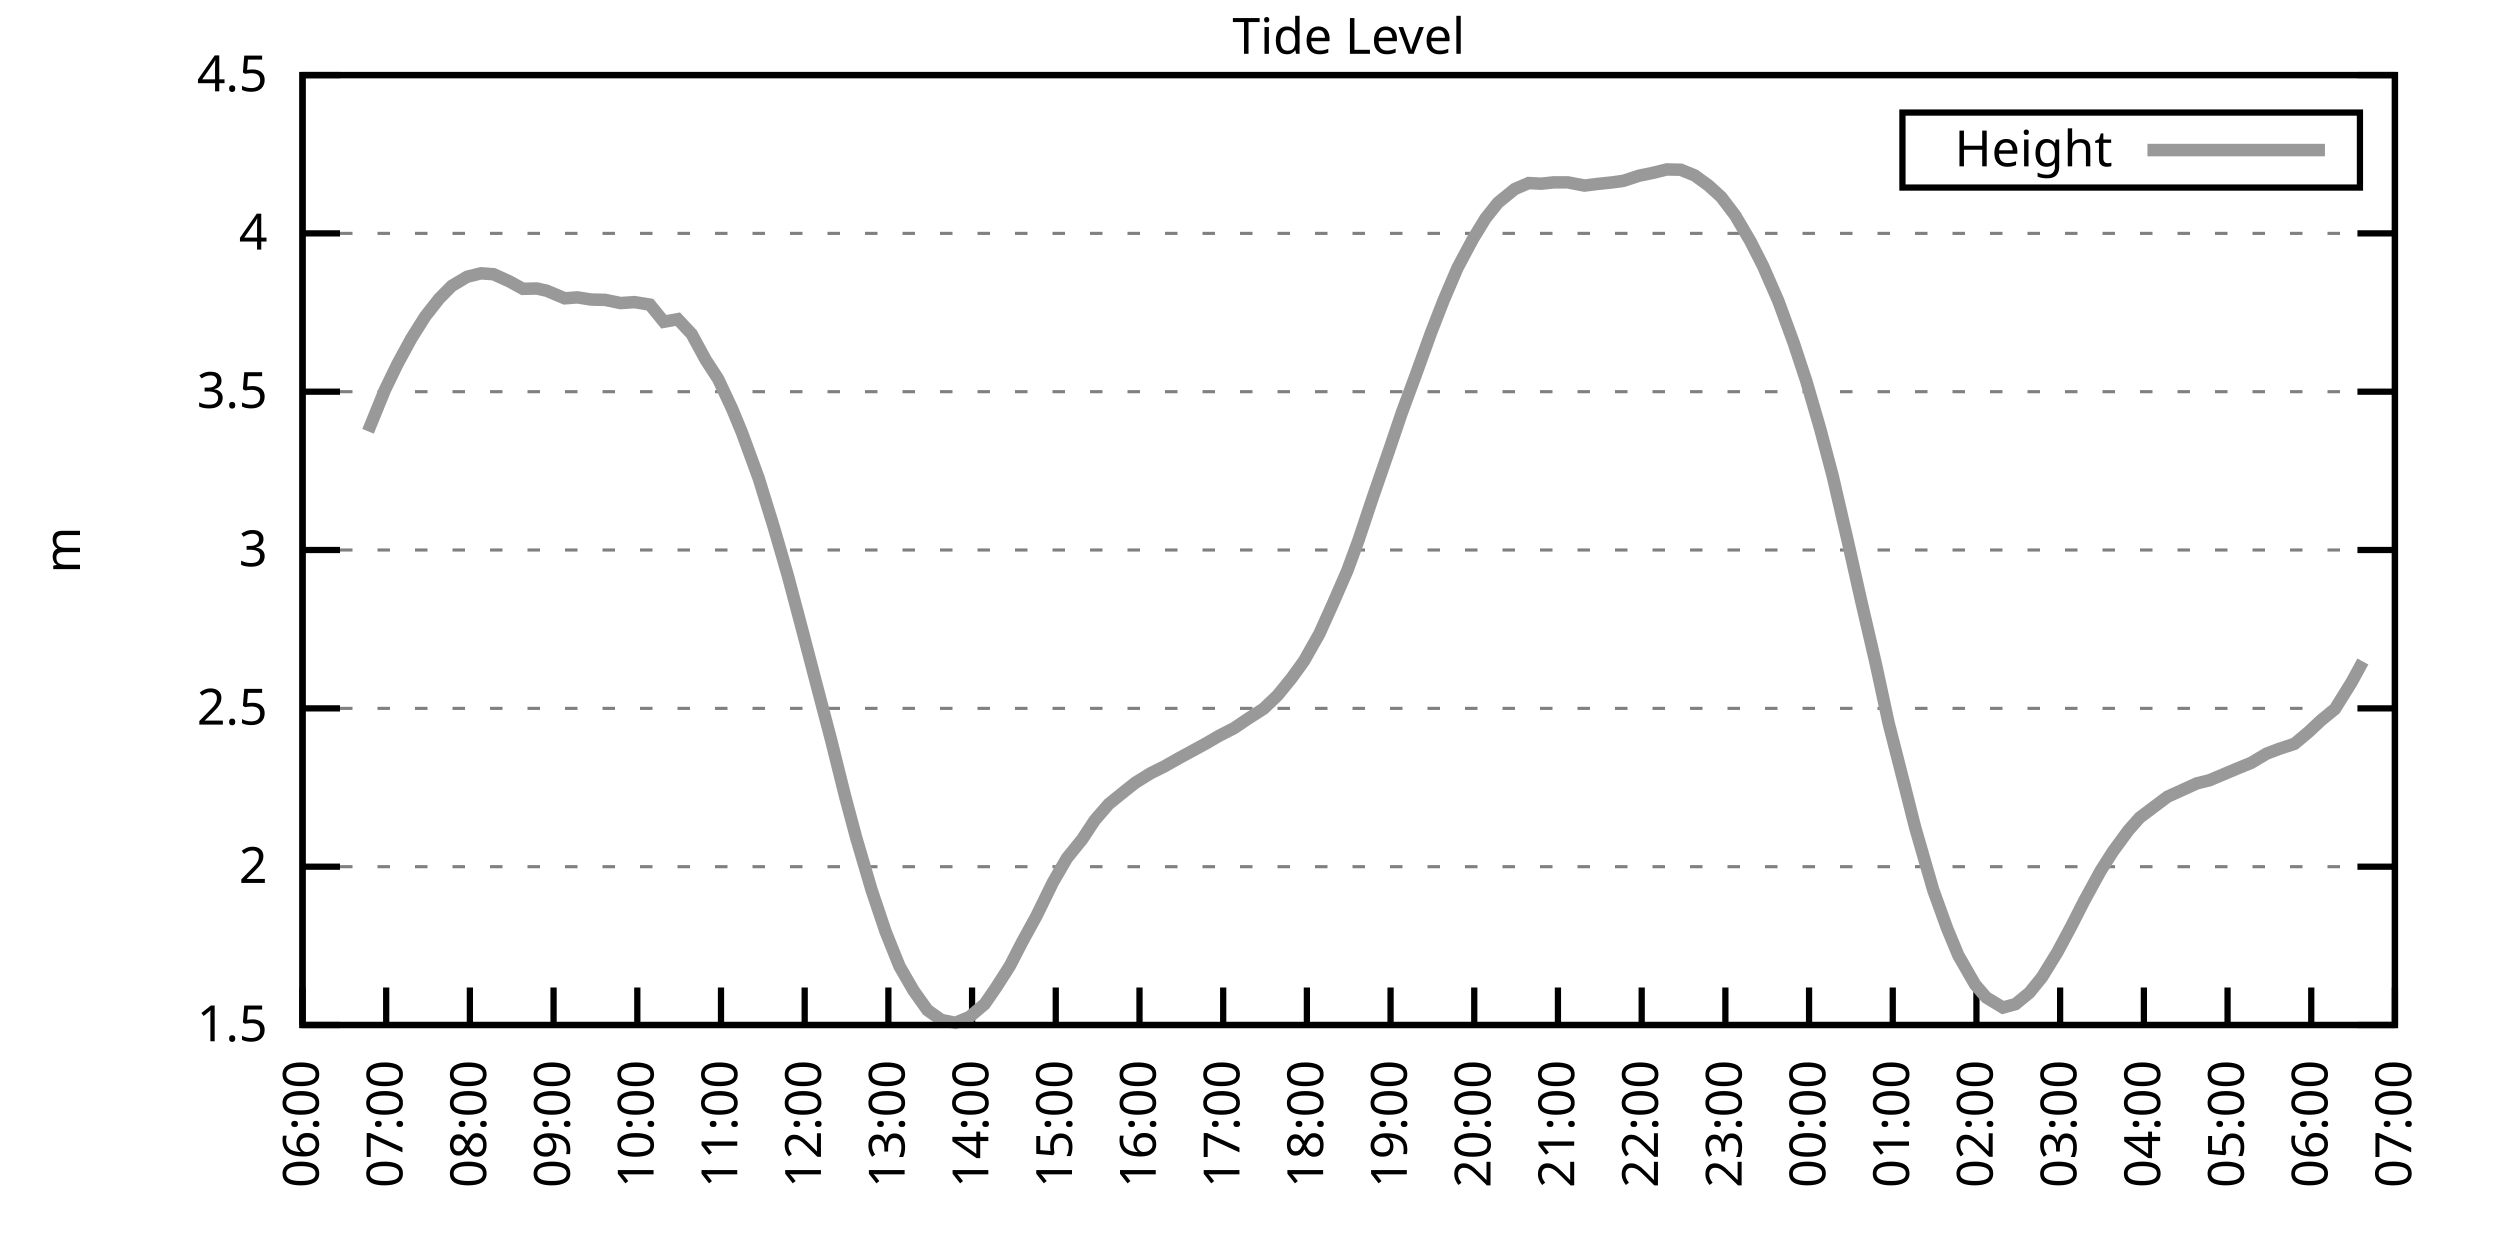
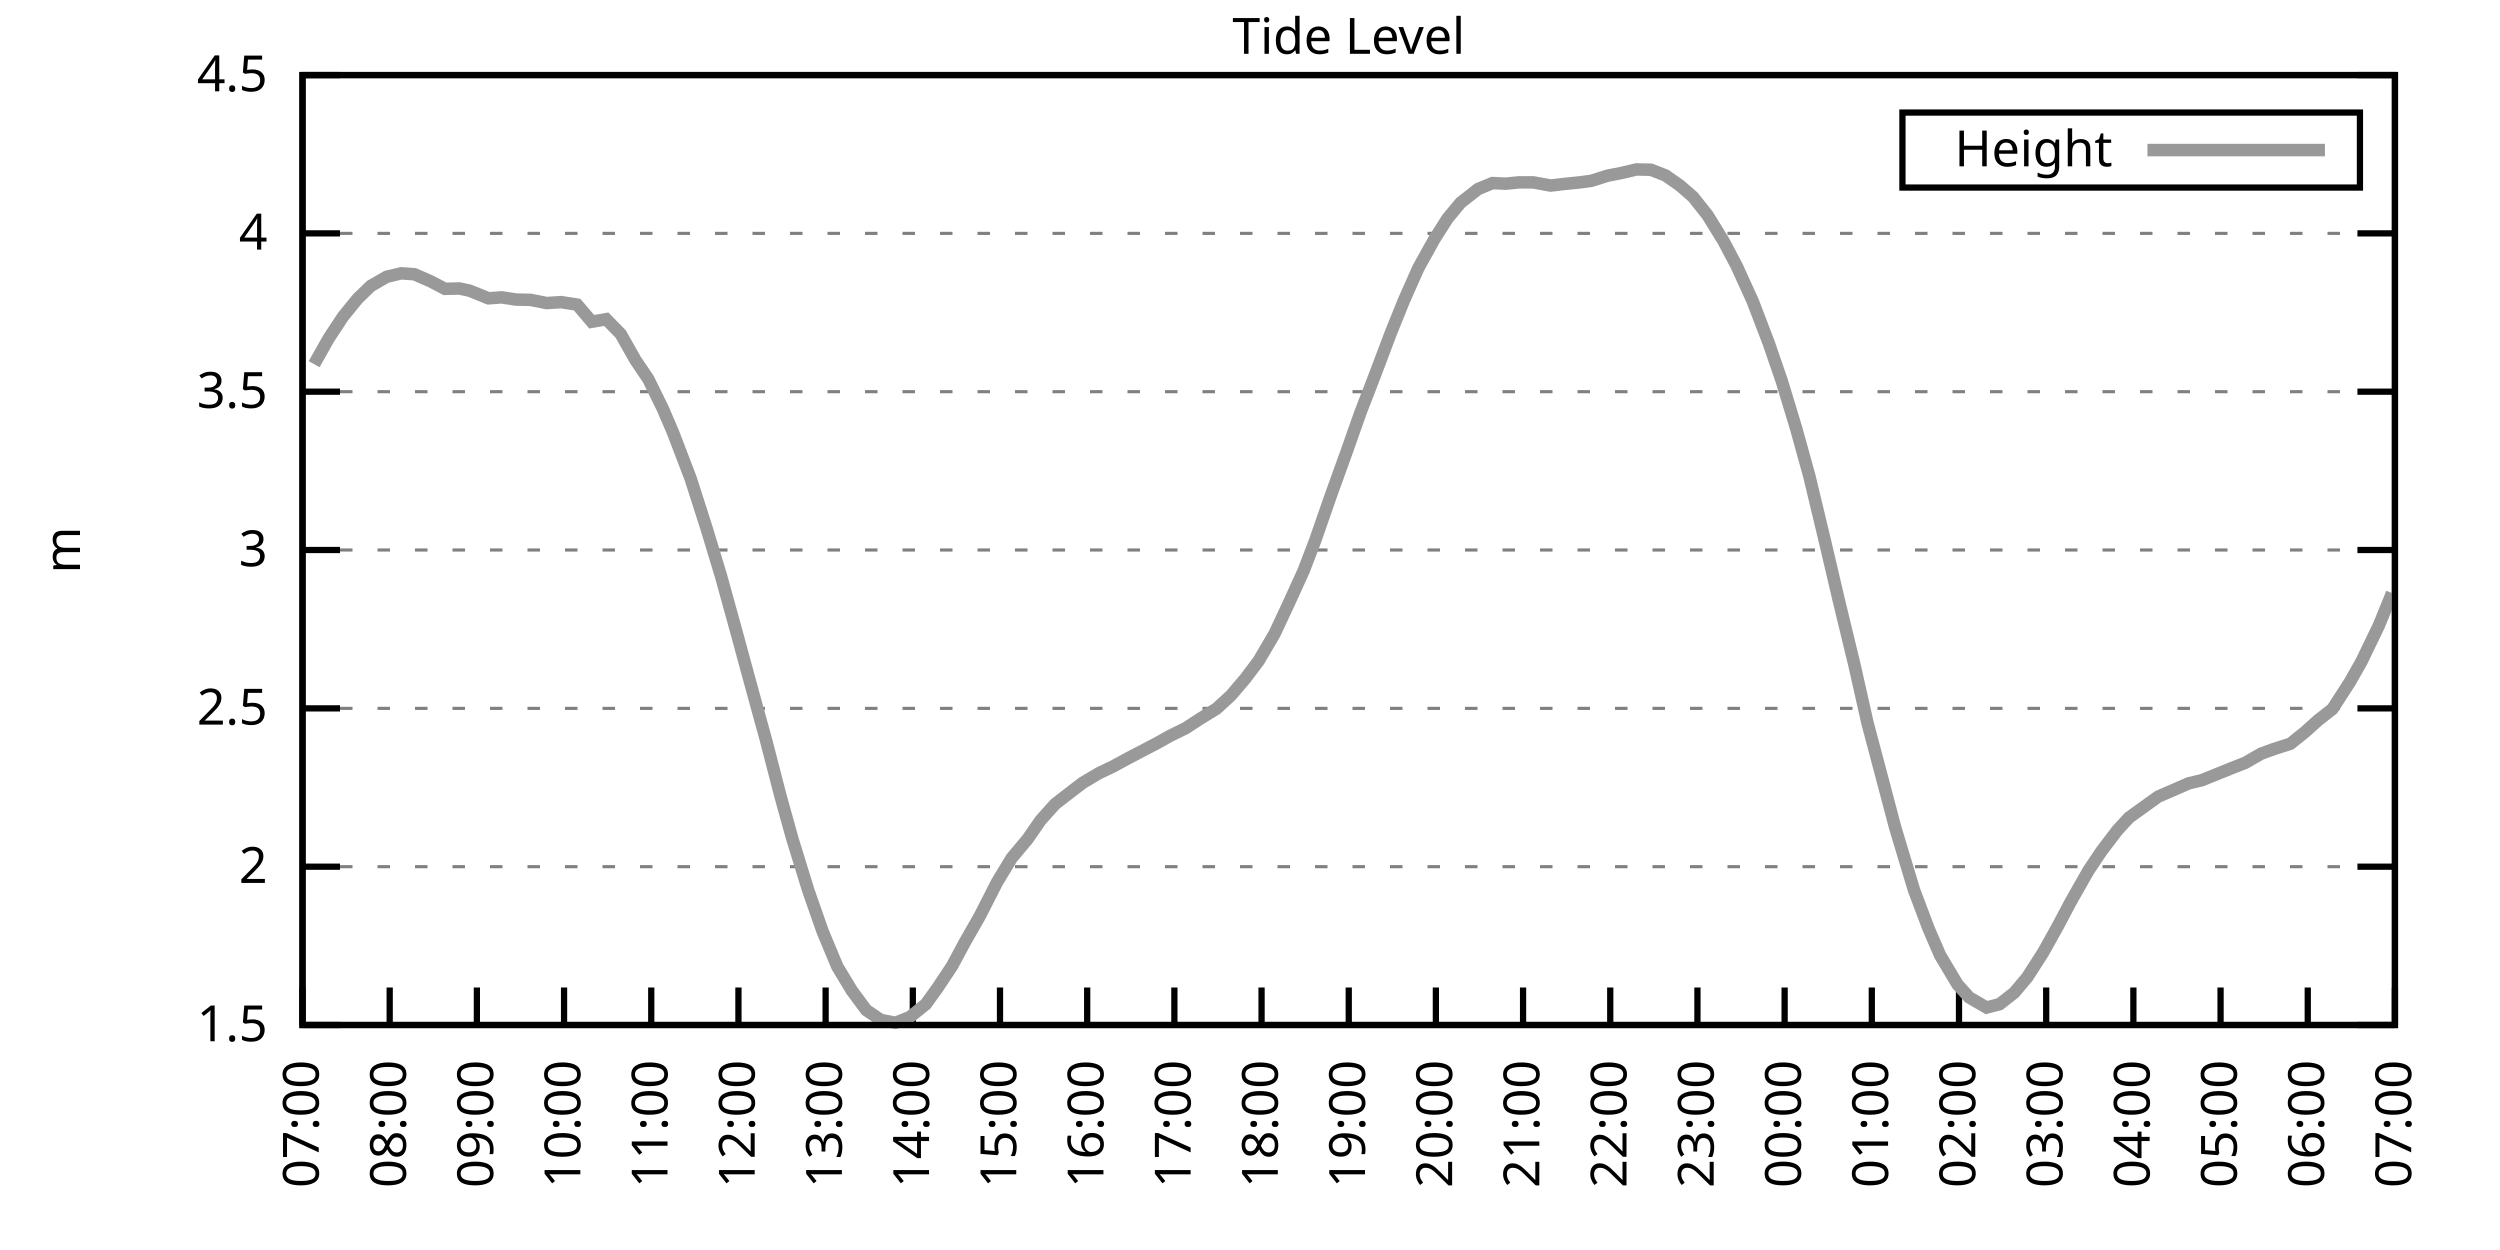
<svg xmlns="http://www.w3.org/2000/svg" xmlns:xlink="http://www.w3.org/1999/xlink" width="400" height="200" viewBox="0 0 400 200">
  <g id="gnuplot_canvas">
    <rect x="0" y="0" width="400" height="200" fill="none" />
    <defs>
      <circle id="gpDot" r="0.5" stroke-width="0.5" stroke="currentColor" />
      <path id="gpPt0" stroke-width="0.333" stroke="currentColor" d="M-1,0 h2 M0,-1 v2" />
      <path id="gpPt1" stroke-width="0.333" stroke="currentColor" d="M-1,-1 L1,1 M1,-1 L-1,1" />
      <path id="gpPt2" stroke-width="0.333" stroke="currentColor" d="M-1,0 L1,0 M0,-1 L0,1 M-1,-1 L1,1 M-1,1 L1,-1" />
      <rect id="gpPt3" stroke-width="0.333" stroke="currentColor" x="-1" y="-1" width="2" height="2" />
      <rect id="gpPt4" stroke-width="0.333" stroke="currentColor" fill="currentColor" x="-1" y="-1" width="2" height="2" />
      <circle id="gpPt5" stroke-width="0.333" stroke="currentColor" cx="0" cy="0" r="1" />
      <use xlink:href="#gpPt5" id="gpPt6" fill="currentColor" stroke="none" />
      <path id="gpPt7" stroke-width="0.333" stroke="currentColor" d="M0,-1.33 L-1.33,0.67 L1.33,0.67 z" />
      <use xlink:href="#gpPt7" id="gpPt8" fill="currentColor" stroke="none" />
      <use xlink:href="#gpPt7" id="gpPt9" stroke="currentColor" transform="rotate(180)" />
      <use xlink:href="#gpPt9" id="gpPt10" fill="currentColor" stroke="none" />
      <use xlink:href="#gpPt3" id="gpPt11" stroke="currentColor" transform="rotate(45)" />
      <use xlink:href="#gpPt11" id="gpPt12" fill="currentColor" stroke="none" />
      <path id="gpPt13" stroke-width="0.333" stroke="currentColor" d="M0,1.330 L1.265,0.411 L0.782,-1.067 L-0.782,-1.076 L-1.265,0.411 z" />
      <use xlink:href="#gpPt13" id="gpPt14" fill="currentColor" stroke="none" />
      <filter id="textbox" filterUnits="objectBoundingBox" x="0" y="0" height="1" width="1">
        <feFlood flood-color="white" flood-opacity="1" result="bgnd" />
        <feComposite in="SourceGraphic" in2="bgnd" operator="atop" />
      </filter>
      <filter id="greybox" filterUnits="objectBoundingBox" x="0" y="0" height="1" width="1">
        <feFlood flood-color="lightgrey" flood-opacity="1" result="grey" />
        <feComposite in="SourceGraphic" in2="grey" operator="atop" />
      </filter>
    </defs>
    <g fill="none" color="white" stroke="currentColor" stroke-width="1.00" stroke-linecap="butt" stroke-linejoin="miter">
</g>
    <g fill="none" color="black" stroke="currentColor" stroke-width="1.00" stroke-linecap="butt" stroke-linejoin="miter">
      <g stroke="none" shape-rendering="crispEdges">
        <polygon fill="rgb(255, 255, 255)" points="48.40,164.00 383.18,164.00 383.18,12.02 48.40,12.02 " />
      </g>
    </g>
    <g fill="none" color="black" stroke="currentColor" stroke-width="1.00" stroke-linecap="butt" stroke-linejoin="miter">
</g>
    <g fill="none" color="black" stroke="black" stroke-width="0.50" stroke-linecap="butt" stroke-linejoin="miter">
</g>
    <g fill="none" color="gray" stroke="currentColor" stroke-width="0.50" stroke-linecap="butt" stroke-linejoin="miter">
      <path stroke="gray" stroke-dasharray="2,4" class="gridline" d="M48.40,164.00 L383.19,164.00  " />
    </g>
    <g fill="none" color="gray" stroke="gray" stroke-width="1.00" stroke-linecap="butt" stroke-linejoin="miter">
</g>
    <g fill="none" color="black" stroke="currentColor" stroke-width="1.00" stroke-linecap="butt" stroke-linejoin="miter">
      <path stroke="black" d="M48.40,164.00 L54.40,164.00 M383.19,164.00 L377.19,164.00  " />
      <g transform="translate(42.80,166.60)" stroke="none" fill="black" font-family="Sans" font-size="8.00" text-anchor="end">
        <text>
          <tspan font-family="Sans"> 1.5</tspan>
        </text>
      </g>
    </g>
    <g fill="none" color="black" stroke="currentColor" stroke-width="1.00" stroke-linecap="butt" stroke-linejoin="miter">
</g>
    <g fill="none" color="black" stroke="black" stroke-width="0.50" stroke-linecap="butt" stroke-linejoin="miter">
</g>
    <g fill="none" color="gray" stroke="currentColor" stroke-width="0.50" stroke-linecap="butt" stroke-linejoin="miter">
      <path stroke="gray" stroke-dasharray="2,4" class="gridline" d="M48.40,138.67 L383.19,138.67  " />
    </g>
    <g fill="none" color="gray" stroke="gray" stroke-width="1.00" stroke-linecap="butt" stroke-linejoin="miter">
</g>
    <g fill="none" color="black" stroke="currentColor" stroke-width="1.00" stroke-linecap="butt" stroke-linejoin="miter">
      <path stroke="black" d="M48.40,138.67 L54.40,138.67 M383.19,138.67 L377.19,138.67  " />
      <g transform="translate(42.80,141.27)" stroke="none" fill="black" font-family="Sans" font-size="8.00" text-anchor="end">
        <text>
          <tspan font-family="Sans"> 2</tspan>
        </text>
      </g>
    </g>
    <g fill="none" color="black" stroke="currentColor" stroke-width="1.00" stroke-linecap="butt" stroke-linejoin="miter">
</g>
    <g fill="none" color="black" stroke="black" stroke-width="0.50" stroke-linecap="butt" stroke-linejoin="miter">
</g>
    <g fill="none" color="gray" stroke="currentColor" stroke-width="0.50" stroke-linecap="butt" stroke-linejoin="miter">
      <path stroke="gray" stroke-dasharray="2,4" class="gridline" d="M48.40,113.34 L383.19,113.34  " />
    </g>
    <g fill="none" color="gray" stroke="gray" stroke-width="1.00" stroke-linecap="butt" stroke-linejoin="miter">
</g>
    <g fill="none" color="black" stroke="currentColor" stroke-width="1.00" stroke-linecap="butt" stroke-linejoin="miter">
      <path stroke="black" d="M48.40,113.34 L54.40,113.34 M383.19,113.34 L377.19,113.34  " />
      <g transform="translate(42.80,115.94)" stroke="none" fill="black" font-family="Sans" font-size="8.00" text-anchor="end">
        <text>
          <tspan font-family="Sans"> 2.5</tspan>
        </text>
      </g>
    </g>
    <g fill="none" color="black" stroke="currentColor" stroke-width="1.00" stroke-linecap="butt" stroke-linejoin="miter">
</g>
    <g fill="none" color="black" stroke="black" stroke-width="0.50" stroke-linecap="butt" stroke-linejoin="miter">
</g>
    <g fill="none" color="gray" stroke="currentColor" stroke-width="0.50" stroke-linecap="butt" stroke-linejoin="miter">
      <path stroke="gray" stroke-dasharray="2,4" class="gridline" d="M48.40,88.00 L383.19,88.00  " />
    </g>
    <g fill="none" color="gray" stroke="gray" stroke-width="1.00" stroke-linecap="butt" stroke-linejoin="miter">
</g>
    <g fill="none" color="black" stroke="currentColor" stroke-width="1.00" stroke-linecap="butt" stroke-linejoin="miter">
      <path stroke="black" d="M48.40,88.00 L54.40,88.00 M383.19,88.00 L377.19,88.00  " />
      <g transform="translate(42.80,90.60)" stroke="none" fill="black" font-family="Sans" font-size="8.00" text-anchor="end">
        <text>
          <tspan font-family="Sans"> 3</tspan>
        </text>
      </g>
    </g>
    <g fill="none" color="black" stroke="currentColor" stroke-width="1.00" stroke-linecap="butt" stroke-linejoin="miter">
</g>
    <g fill="none" color="black" stroke="black" stroke-width="0.50" stroke-linecap="butt" stroke-linejoin="miter">
</g>
    <g fill="none" color="gray" stroke="currentColor" stroke-width="0.50" stroke-linecap="butt" stroke-linejoin="miter">
      <path stroke="gray" stroke-dasharray="2,4" class="gridline" d="M48.40,62.67 L383.19,62.67  " />
    </g>
    <g fill="none" color="gray" stroke="gray" stroke-width="1.00" stroke-linecap="butt" stroke-linejoin="miter">
</g>
    <g fill="none" color="black" stroke="currentColor" stroke-width="1.00" stroke-linecap="butt" stroke-linejoin="miter">
      <path stroke="black" d="M48.40,62.67 L54.40,62.67 M383.19,62.67 L377.19,62.67  " />
      <g transform="translate(42.80,65.27)" stroke="none" fill="black" font-family="Sans" font-size="8.00" text-anchor="end">
        <text>
          <tspan font-family="Sans"> 3.5</tspan>
        </text>
      </g>
    </g>
    <g fill="none" color="black" stroke="currentColor" stroke-width="1.00" stroke-linecap="butt" stroke-linejoin="miter">
</g>
    <g fill="none" color="black" stroke="black" stroke-width="0.50" stroke-linecap="butt" stroke-linejoin="miter">
</g>
    <g fill="none" color="gray" stroke="currentColor" stroke-width="0.50" stroke-linecap="butt" stroke-linejoin="miter">
      <path stroke="gray" stroke-dasharray="2,4" class="gridline" d="M48.40,37.34 L383.19,37.34  " />
    </g>
    <g fill="none" color="gray" stroke="gray" stroke-width="1.00" stroke-linecap="butt" stroke-linejoin="miter">
</g>
    <g fill="none" color="black" stroke="currentColor" stroke-width="1.00" stroke-linecap="butt" stroke-linejoin="miter">
      <path stroke="black" d="M48.40,37.34 L54.40,37.34 M383.19,37.34 L377.19,37.34  " />
      <g transform="translate(42.80,39.94)" stroke="none" fill="black" font-family="Sans" font-size="8.00" text-anchor="end">
        <text>
          <tspan font-family="Sans"> 4</tspan>
        </text>
      </g>
    </g>
    <g fill="none" color="black" stroke="currentColor" stroke-width="1.00" stroke-linecap="butt" stroke-linejoin="miter">
</g>
    <g fill="none" color="black" stroke="black" stroke-width="0.50" stroke-linecap="butt" stroke-linejoin="miter">
</g>
    <g fill="none" color="gray" stroke="currentColor" stroke-width="0.50" stroke-linecap="butt" stroke-linejoin="miter">
      <path stroke="gray" stroke-dasharray="2,4" class="gridline" d="M48.40,12.01 L383.19,12.01  " />
    </g>
    <g fill="none" color="gray" stroke="gray" stroke-width="1.00" stroke-linecap="butt" stroke-linejoin="miter">
</g>
    <g fill="none" color="black" stroke="currentColor" stroke-width="1.00" stroke-linecap="butt" stroke-linejoin="miter">
      <path stroke="black" d="M48.40,12.01 L54.40,12.01 M383.19,12.01 L377.19,12.01  " />
      <g transform="translate(42.80,14.61)" stroke="none" fill="black" font-family="Sans" font-size="8.00" text-anchor="end">
        <text>
          <tspan font-family="Sans"> 4.5</tspan>
        </text>
      </g>
    </g>
    <g fill="none" color="black" stroke="currentColor" stroke-width="1.00" stroke-linecap="butt" stroke-linejoin="miter">
      <path stroke="black" d="M48.40,164.00 L48.40,158.00  " />
      <g transform="translate(51.00,169.60) rotate(270.00)" stroke="none" fill="black" font-family="Sans" font-size="8.00" text-anchor="end">
        <text>
-           <tspan font-family="Sans">06:00</tspan>
-         </text>
-       </g>
-     </g>
-     <g fill="none" color="black" stroke="currentColor" stroke-width="1.00" stroke-linecap="butt" stroke-linejoin="miter">
-       <path stroke="black" d="M61.79,164.00 L61.79,158.00  " />
-       <g transform="translate(64.39,169.60) rotate(270.00)" stroke="none" fill="black" font-family="Sans" font-size="8.00" text-anchor="end">
-         <text>
          <tspan font-family="Sans">07:00</tspan>
        </text>
      </g>
    </g>
    <g fill="none" color="black" stroke="currentColor" stroke-width="1.00" stroke-linecap="butt" stroke-linejoin="miter">
-       <path stroke="black" d="M75.18,164.00 L75.18,158.00  " />
-       <g transform="translate(77.78,169.60) rotate(270.00)" stroke="none" fill="black" font-family="Sans" font-size="8.00" text-anchor="end">
+       <path stroke="black" d="M62.35,164.00 L62.35,158.00  " />
+       <g transform="translate(64.95,169.60) rotate(270.00)" stroke="none" fill="black" font-family="Sans" font-size="8.00" text-anchor="end">
        <text>
          <tspan font-family="Sans">08:00</tspan>
        </text>
      </g>
    </g>
    <g fill="none" color="black" stroke="currentColor" stroke-width="1.00" stroke-linecap="butt" stroke-linejoin="miter">
-       <path stroke="black" d="M88.57,164.00 L88.57,158.00  " />
-       <g transform="translate(91.17,169.60) rotate(270.00)" stroke="none" fill="black" font-family="Sans" font-size="8.00" text-anchor="end">
+       <path stroke="black" d="M76.30,164.00 L76.30,158.00  " />
+       <g transform="translate(78.90,169.60) rotate(270.00)" stroke="none" fill="black" font-family="Sans" font-size="8.00" text-anchor="end">
        <text>
          <tspan font-family="Sans">09:00</tspan>
        </text>
      </g>
    </g>
    <g fill="none" color="black" stroke="currentColor" stroke-width="1.00" stroke-linecap="butt" stroke-linejoin="miter">
-       <path stroke="black" d="M101.97,164.00 L101.97,158.00  " />
-       <g transform="translate(104.57,169.60) rotate(270.00)" stroke="none" fill="black" font-family="Sans" font-size="8.00" text-anchor="end">
+       <path stroke="black" d="M90.25,164.00 L90.25,158.00  " />
+       <g transform="translate(92.85,169.60) rotate(270.00)" stroke="none" fill="black" font-family="Sans" font-size="8.00" text-anchor="end">
        <text>
          <tspan font-family="Sans">10:00</tspan>
        </text>
      </g>
    </g>
    <g fill="none" color="black" stroke="currentColor" stroke-width="1.00" stroke-linecap="butt" stroke-linejoin="miter">
-       <path stroke="black" d="M115.36,164.00 L115.36,158.00  " />
-       <g transform="translate(117.96,169.60) rotate(270.00)" stroke="none" fill="black" font-family="Sans" font-size="8.00" text-anchor="end">
+       <path stroke="black" d="M104.20,164.00 L104.20,158.00  " />
+       <g transform="translate(106.80,169.60) rotate(270.00)" stroke="none" fill="black" font-family="Sans" font-size="8.00" text-anchor="end">
        <text>
          <tspan font-family="Sans">11:00</tspan>
        </text>
      </g>
    </g>
    <g fill="none" color="black" stroke="currentColor" stroke-width="1.00" stroke-linecap="butt" stroke-linejoin="miter">
-       <path stroke="black" d="M128.75,164.00 L128.75,158.00  " />
-       <g transform="translate(131.35,169.60) rotate(270.00)" stroke="none" fill="black" font-family="Sans" font-size="8.00" text-anchor="end">
+       <path stroke="black" d="M118.15,164.00 L118.15,158.00  " />
+       <g transform="translate(120.75,169.60) rotate(270.00)" stroke="none" fill="black" font-family="Sans" font-size="8.00" text-anchor="end">
        <text>
          <tspan font-family="Sans">12:00</tspan>
        </text>
      </g>
    </g>
    <g fill="none" color="black" stroke="currentColor" stroke-width="1.00" stroke-linecap="butt" stroke-linejoin="miter">
-       <path stroke="black" d="M142.14,164.00 L142.14,158.00  " />
-       <g transform="translate(144.74,169.60) rotate(270.00)" stroke="none" fill="black" font-family="Sans" font-size="8.00" text-anchor="end">
+       <path stroke="black" d="M132.10,164.00 L132.10,158.00  " />
+       <g transform="translate(134.70,169.60) rotate(270.00)" stroke="none" fill="black" font-family="Sans" font-size="8.00" text-anchor="end">
        <text>
          <tspan font-family="Sans">13:00</tspan>
        </text>
      </g>
    </g>
    <g fill="none" color="black" stroke="currentColor" stroke-width="1.00" stroke-linecap="butt" stroke-linejoin="miter">
-       <path stroke="black" d="M155.53,164.00 L155.53,158.00  " />
-       <g transform="translate(158.13,169.60) rotate(270.00)" stroke="none" fill="black" font-family="Sans" font-size="8.00" text-anchor="end">
+       <path stroke="black" d="M146.05,164.00 L146.05,158.00  " />
+       <g transform="translate(148.65,169.60) rotate(270.00)" stroke="none" fill="black" font-family="Sans" font-size="8.00" text-anchor="end">
        <text>
          <tspan font-family="Sans">14:00</tspan>
        </text>
      </g>
    </g>
    <g fill="none" color="black" stroke="currentColor" stroke-width="1.00" stroke-linecap="butt" stroke-linejoin="miter">
-       <path stroke="black" d="M168.92,164.00 L168.92,158.00  " />
-       <g transform="translate(171.52,169.60) rotate(270.00)" stroke="none" fill="black" font-family="Sans" font-size="8.00" text-anchor="end">
+       <path stroke="black" d="M160.00,164.00 L160.00,158.00  " />
+       <g transform="translate(162.60,169.60) rotate(270.00)" stroke="none" fill="black" font-family="Sans" font-size="8.00" text-anchor="end">
        <text>
          <tspan font-family="Sans">15:00</tspan>
        </text>
      </g>
    </g>
    <g fill="none" color="black" stroke="currentColor" stroke-width="1.00" stroke-linecap="butt" stroke-linejoin="miter">
-       <path stroke="black" d="M182.32,164.00 L182.32,158.00  " />
-       <g transform="translate(184.92,169.60) rotate(270.00)" stroke="none" fill="black" font-family="Sans" font-size="8.00" text-anchor="end">
+       <path stroke="black" d="M173.95,164.00 L173.95,158.00  " />
+       <g transform="translate(176.55,169.60) rotate(270.00)" stroke="none" fill="black" font-family="Sans" font-size="8.00" text-anchor="end">
        <text>
          <tspan font-family="Sans">16:00</tspan>
        </text>
      </g>
    </g>
    <g fill="none" color="black" stroke="currentColor" stroke-width="1.00" stroke-linecap="butt" stroke-linejoin="miter">
-       <path stroke="black" d="M195.71,164.00 L195.71,158.00  " />
-       <g transform="translate(198.31,169.60) rotate(270.00)" stroke="none" fill="black" font-family="Sans" font-size="8.00" text-anchor="end">
+       <path stroke="black" d="M187.90,164.00 L187.90,158.00  " />
+       <g transform="translate(190.50,169.60) rotate(270.00)" stroke="none" fill="black" font-family="Sans" font-size="8.00" text-anchor="end">
        <text>
          <tspan font-family="Sans">17:00</tspan>
        </text>
      </g>
    </g>
    <g fill="none" color="black" stroke="currentColor" stroke-width="1.00" stroke-linecap="butt" stroke-linejoin="miter">
-       <path stroke="black" d="M209.10,164.00 L209.10,158.00  " />
-       <g transform="translate(211.70,169.60) rotate(270.00)" stroke="none" fill="black" font-family="Sans" font-size="8.00" text-anchor="end">
+       <path stroke="black" d="M201.85,164.00 L201.85,158.00  " />
+       <g transform="translate(204.45,169.60) rotate(270.00)" stroke="none" fill="black" font-family="Sans" font-size="8.00" text-anchor="end">
        <text>
          <tspan font-family="Sans">18:00</tspan>
        </text>
      </g>
    </g>
    <g fill="none" color="black" stroke="currentColor" stroke-width="1.00" stroke-linecap="butt" stroke-linejoin="miter">
-       <path stroke="black" d="M222.49,164.00 L222.49,158.00  " />
-       <g transform="translate(225.09,169.60) rotate(270.00)" stroke="none" fill="black" font-family="Sans" font-size="8.00" text-anchor="end">
+       <path stroke="black" d="M215.80,164.00 L215.80,158.00  " />
+       <g transform="translate(218.40,169.60) rotate(270.00)" stroke="none" fill="black" font-family="Sans" font-size="8.00" text-anchor="end">
        <text>
          <tspan font-family="Sans">19:00</tspan>
        </text>
      </g>
    </g>
    <g fill="none" color="black" stroke="currentColor" stroke-width="1.00" stroke-linecap="butt" stroke-linejoin="miter">
-       <path stroke="black" d="M235.88,164.00 L235.88,158.00  " />
-       <g transform="translate(238.48,169.60) rotate(270.00)" stroke="none" fill="black" font-family="Sans" font-size="8.00" text-anchor="end">
+       <path stroke="black" d="M229.74,164.00 L229.74,158.00  " />
+       <g transform="translate(232.34,169.60) rotate(270.00)" stroke="none" fill="black" font-family="Sans" font-size="8.00" text-anchor="end">
        <text>
          <tspan font-family="Sans">20:00</tspan>
        </text>
      </g>
    </g>
    <g fill="none" color="black" stroke="currentColor" stroke-width="1.00" stroke-linecap="butt" stroke-linejoin="miter">
-       <path stroke="black" d="M249.27,164.00 L249.27,158.00  " />
-       <g transform="translate(251.87,169.60) rotate(270.00)" stroke="none" fill="black" font-family="Sans" font-size="8.00" text-anchor="end">
+       <path stroke="black" d="M243.69,164.00 L243.69,158.00  " />
+       <g transform="translate(246.29,169.60) rotate(270.00)" stroke="none" fill="black" font-family="Sans" font-size="8.00" text-anchor="end">
        <text>
          <tspan font-family="Sans">21:00</tspan>
        </text>
      </g>
    </g>
    <g fill="none" color="black" stroke="currentColor" stroke-width="1.00" stroke-linecap="butt" stroke-linejoin="miter">
-       <path stroke="black" d="M262.67,164.00 L262.67,158.00  " />
-       <g transform="translate(265.27,169.60) rotate(270.00)" stroke="none" fill="black" font-family="Sans" font-size="8.00" text-anchor="end">
+       <path stroke="black" d="M257.64,164.00 L257.64,158.00  " />
+       <g transform="translate(260.24,169.60) rotate(270.00)" stroke="none" fill="black" font-family="Sans" font-size="8.00" text-anchor="end">
        <text>
          <tspan font-family="Sans">22:00</tspan>
        </text>
      </g>
    </g>
    <g fill="none" color="black" stroke="currentColor" stroke-width="1.00" stroke-linecap="butt" stroke-linejoin="miter">
-       <path stroke="black" d="M276.06,164.00 L276.06,158.00  " />
-       <g transform="translate(278.66,169.60) rotate(270.00)" stroke="none" fill="black" font-family="Sans" font-size="8.00" text-anchor="end">
+       <path stroke="black" d="M271.59,164.00 L271.59,158.00  " />
+       <g transform="translate(274.19,169.60) rotate(270.00)" stroke="none" fill="black" font-family="Sans" font-size="8.00" text-anchor="end">
        <text>
          <tspan font-family="Sans">23:00</tspan>
        </text>
      </g>
    </g>
    <g fill="none" color="black" stroke="currentColor" stroke-width="1.00" stroke-linecap="butt" stroke-linejoin="miter">
-       <path stroke="black" d="M289.45,164.00 L289.45,158.00  " />
-       <g transform="translate(292.05,169.60) rotate(270.00)" stroke="none" fill="black" font-family="Sans" font-size="8.00" text-anchor="end">
+       <path stroke="black" d="M285.54,164.00 L285.54,158.00  " />
+       <g transform="translate(288.14,169.60) rotate(270.00)" stroke="none" fill="black" font-family="Sans" font-size="8.00" text-anchor="end">
        <text>
          <tspan font-family="Sans">00:00</tspan>
        </text>
      </g>
    </g>
    <g fill="none" color="black" stroke="currentColor" stroke-width="1.00" stroke-linecap="butt" stroke-linejoin="miter">
-       <path stroke="black" d="M302.84,164.00 L302.84,158.00  " />
-       <g transform="translate(305.44,169.60) rotate(270.00)" stroke="none" fill="black" font-family="Sans" font-size="8.00" text-anchor="end">
+       <path stroke="black" d="M299.49,164.00 L299.49,158.00  " />
+       <g transform="translate(302.09,169.60) rotate(270.00)" stroke="none" fill="black" font-family="Sans" font-size="8.00" text-anchor="end">
        <text>
          <tspan font-family="Sans">01:00</tspan>
        </text>
      </g>
    </g>
    <g fill="none" color="black" stroke="currentColor" stroke-width="1.00" stroke-linecap="butt" stroke-linejoin="miter">
-       <path stroke="black" d="M316.23,164.00 L316.23,158.00  " />
-       <g transform="translate(318.83,169.60) rotate(270.00)" stroke="none" fill="black" font-family="Sans" font-size="8.00" text-anchor="end">
+       <path stroke="black" d="M313.44,164.00 L313.44,158.00  " />
+       <g transform="translate(316.04,169.60) rotate(270.00)" stroke="none" fill="black" font-family="Sans" font-size="8.00" text-anchor="end">
        <text>
          <tspan font-family="Sans">02:00</tspan>
        </text>
      </g>
    </g>
    <g fill="none" color="black" stroke="currentColor" stroke-width="1.00" stroke-linecap="butt" stroke-linejoin="miter">
-       <path stroke="black" d="M329.62,164.00 L329.62,158.00  " />
-       <g transform="translate(332.22,169.60) rotate(270.00)" stroke="none" fill="black" font-family="Sans" font-size="8.00" text-anchor="end">
+       <path stroke="black" d="M327.39,164.00 L327.39,158.00  " />
+       <g transform="translate(329.99,169.60) rotate(270.00)" stroke="none" fill="black" font-family="Sans" font-size="8.00" text-anchor="end">
        <text>
          <tspan font-family="Sans">03:00</tspan>
        </text>
      </g>
    </g>
    <g fill="none" color="black" stroke="currentColor" stroke-width="1.00" stroke-linecap="butt" stroke-linejoin="miter">
-       <path stroke="black" d="M343.02,164.00 L343.02,158.00  " />
-       <g transform="translate(345.62,169.60) rotate(270.00)" stroke="none" fill="black" font-family="Sans" font-size="8.00" text-anchor="end">
+       <path stroke="black" d="M341.34,164.00 L341.34,158.00  " />
+       <g transform="translate(343.94,169.60) rotate(270.00)" stroke="none" fill="black" font-family="Sans" font-size="8.00" text-anchor="end">
        <text>
          <tspan font-family="Sans">04:00</tspan>
        </text>
      </g>
    </g>
    <g fill="none" color="black" stroke="currentColor" stroke-width="1.00" stroke-linecap="butt" stroke-linejoin="miter">
-       <path stroke="black" d="M356.41,164.00 L356.41,158.00  " />
-       <g transform="translate(359.01,169.60) rotate(270.00)" stroke="none" fill="black" font-family="Sans" font-size="8.00" text-anchor="end">
+       <path stroke="black" d="M355.29,164.00 L355.29,158.00  " />
+       <g transform="translate(357.89,169.60) rotate(270.00)" stroke="none" fill="black" font-family="Sans" font-size="8.00" text-anchor="end">
        <text>
          <tspan font-family="Sans">05:00</tspan>
        </text>
      </g>
    </g>
    <g fill="none" color="black" stroke="currentColor" stroke-width="1.00" stroke-linecap="butt" stroke-linejoin="miter">
-       <path stroke="black" d="M369.80,164.00 L369.80,158.00  " />
-       <g transform="translate(372.40,169.60) rotate(270.00)" stroke="none" fill="black" font-family="Sans" font-size="8.00" text-anchor="end">
+       <path stroke="black" d="M369.24,164.00 L369.24,158.00  " />
+       <g transform="translate(371.84,169.60) rotate(270.00)" stroke="none" fill="black" font-family="Sans" font-size="8.00" text-anchor="end">
        <text>
          <tspan font-family="Sans">06:00</tspan>
        </text>
      </g>
    </g>
    <g fill="none" color="black" stroke="currentColor" stroke-width="1.00" stroke-linecap="butt" stroke-linejoin="miter">
      <path stroke="black" d="M383.19,164.00 L383.19,158.00  " />
      <g transform="translate(385.79,169.60) rotate(270.00)" stroke="none" fill="black" font-family="Sans" font-size="8.00" text-anchor="end">
        <text>
          <tspan font-family="Sans">07:00</tspan>
        </text>
      </g>
    </g>
    <g fill="none" color="black" stroke="currentColor" stroke-width="1.00" stroke-linecap="butt" stroke-linejoin="miter">
</g>
    <g fill="none" color="black" stroke="currentColor" stroke-width="1.00" stroke-linecap="butt" stroke-linejoin="miter">
      <path stroke="black" d="M48.40,12.01 L48.40,164.00 L383.19,164.00 L383.19,12.01 L48.40,12.01 Z  " />
    </g>
    <g fill="none" color="black" stroke="currentColor" stroke-width="1.00" stroke-linecap="butt" stroke-linejoin="miter">
</g>
    <g fill="none" color="black" stroke="currentColor" stroke-width="1.00" stroke-linecap="butt" stroke-linejoin="miter">
      <path stroke="black" d="M304.39,30.01 L304.39,18.01 L377.59,18.01 L377.59,30.01 L304.39,30.01 Z  " />
    </g>
    <g id="Tide_level_plot_1">
      <g fill="none" color="white" stroke="black" stroke-width="2.00" stroke-linecap="butt" stroke-linejoin="miter">
</g>
      <g fill="none" color="black" stroke="currentColor" stroke-width="2.00" stroke-linecap="butt" stroke-linejoin="miter">
        <g transform="translate(337.99,26.61)" stroke="none" fill="black" font-family="Sans" font-size="8.00" text-anchor="end">
          <text>
            <tspan font-family="Sans">Height</tspan>
          </text>
        </g>
      </g>
      <g fill="none" color="black" stroke="currentColor" stroke-width="2.00" stroke-linecap="butt" stroke-linejoin="miter">
-         <path stroke="rgb(153, 153, 153)" d="M343.59,24.01 L371.99,24.01 M58.89,69.01 L61.57,62.42 L63.58,58.27 L65.81,54.16 L68.04,50.62 L70.27,47.78   L72.28,45.75 L74.74,44.28 L76.97,43.73 L78.98,43.88 L81.43,44.99 L83.66,46.21 L85.90,46.16 L87.46,46.51   L90.36,47.73 L92.37,47.58 L94.60,47.93 L96.83,47.98 L99.29,48.49 L101.52,48.34 L103.98,48.74 L106.21,51.48   L108.44,51.07 L110.67,53.45 L112.90,57.56 L114.91,60.65 L117.14,65.41 L118.71,69.21 L121.38,76.50 L123.84,84.46   L126.07,92.16 L128.53,101.43 L130.54,109.13 L132.99,118.45 L135.22,127.42 L137.01,134.11 L139.46,142.42 L141.69,149.05   L143.93,154.63 L146.16,158.48 L148.39,161.62 L150.62,163.19 L152.85,163.65 L155.09,162.73 L157.54,160.66 L159.33,158.07   L161.56,154.58 L163.57,150.68 L165.80,146.62 L168.48,141.15 L170.71,137.30 L173.17,134.26 L175.17,131.22 L177.41,128.64   L179.86,126.66 L181.65,125.24 L184.10,123.72 L186.33,122.61 L188.57,121.34 L190.80,120.13 L193.03,118.91 L195.04,117.74   L197.49,116.48 L199.73,114.96 L202.18,113.39 L204.41,111.26 L206.64,108.52 L208.65,105.74 L211.11,101.38 L213.34,96.42   L215.57,91.30 L217.36,86.43 L219.59,79.75 L222.27,72.00 L224.28,66.07 L226.51,60.04 L228.96,53.25 L230.97,48.08   L233.20,42.86 L235.66,38.25 L237.67,34.96 L239.68,32.43 L242.36,30.25 L244.59,29.29 L246.60,29.39 L248.60,29.18   L250.84,29.18 L253.51,29.69 L255.52,29.44 L257.98,29.18 L259.76,28.93 L262.22,28.12 L264.45,27.66 L266.68,27.11   L268.92,27.16 L271.15,28.07 L273.38,29.69 L275.39,31.52 L277.62,34.45 L280.07,38.61 L282.08,42.56 L284.54,48.18   L286.99,54.87 L289.00,60.95 L291.23,68.60 L293.24,76.20 L295.70,86.84 L297.71,95.81 L300.16,106.35 L302.17,115.67   L304.63,125.29 L306.41,132.34 L309.31,142.37 L311.54,148.55 L313.33,152.85 L316.01,157.52 L317.79,159.59 L320.47,161.21   L322.48,160.66 L324.71,158.83 L326.72,156.35 L329.18,152.35 L331.41,148.19 L333.42,144.24 L336.10,139.33 L338.10,136.19   L340.56,132.84 L342.35,130.82 L344.58,129.14 L346.81,127.47 L349.26,126.36 L351.50,125.34 L353.51,124.84 L357.97,122.96   L360.20,122.05 L362.66,120.58 L364.66,119.82 L367.12,119.01 L369.35,117.14 L371.36,115.26 L373.59,113.44 L376.27,109.13   L378.06,105.84  " />
+         <path stroke="rgb(153, 153, 153)" d="M343.59,24.01 L371.99,24.01 M50.26,58.27 L52.58,54.16 L54.91,50.62 L57.23,47.78 L59.33,45.75 L61.88,44.28   L64.21,43.73 L66.30,43.88 L68.86,44.99 L71.18,46.21 L73.51,46.16 L75.14,46.51 L78.16,47.73 L80.25,47.58   L82.58,47.93 L84.90,47.98 L87.46,48.49 L89.78,48.34 L92.34,48.74 L94.67,51.48 L96.99,51.07 L99.32,53.45   L101.64,57.56 L103.73,60.65 L106.06,65.41 L107.69,69.21 L110.48,76.50 L113.03,84.46 L115.36,92.16 L117.92,101.43   L120.01,109.13 L122.57,118.45 L124.89,127.42 L126.75,134.11 L129.31,142.42 L131.63,149.05 L133.96,154.63 L136.28,158.48   L138.61,161.62 L140.93,163.19 L143.26,163.65 L145.58,162.73 L148.14,160.66 L150.00,158.07 L152.32,154.58 L154.42,150.68   L156.74,146.62 L159.53,141.15 L161.86,137.30 L164.41,134.26 L166.51,131.22 L168.83,128.64 L171.39,126.66 L173.25,125.24   L175.81,123.72 L178.13,122.61 L180.46,121.34 L182.78,120.13 L185.11,118.91 L187.20,117.74 L189.76,116.48 L192.08,114.96   L194.64,113.39 L196.96,111.26 L199.29,108.52 L201.38,105.74 L203.94,101.38 L206.26,96.42 L208.59,91.30 L210.45,86.43   L212.77,79.75 L215.56,72.00 L217.65,66.07 L219.98,60.04 L222.54,53.25 L224.63,48.08 L226.95,42.86 L229.51,38.25   L231.60,34.96 L233.70,32.43 L236.49,30.25 L238.81,29.29 L240.90,29.39 L243.00,29.18 L245.32,29.18 L248.11,29.69   L250.20,29.44 L252.76,29.18 L254.62,28.93 L257.18,28.12 L259.50,27.66 L261.83,27.11 L264.15,27.16 L266.48,28.07   L268.80,29.69 L270.90,31.52 L273.22,34.45 L275.78,38.61 L277.87,42.56 L280.43,48.18 L282.99,54.87 L285.08,60.95   L287.40,68.60 L289.50,76.20 L292.05,86.84 L294.15,95.81 L296.70,106.35 L298.80,115.67 L301.35,125.29 L303.21,132.34   L306.23,142.37 L308.56,148.55 L310.42,152.85 L313.21,157.52 L315.07,159.59 L317.86,161.21 L319.95,160.66 L322.28,158.83   L324.37,156.35 L326.93,152.35 L329.25,148.19 L331.34,144.24 L334.13,139.33 L336.23,136.19 L338.78,132.84 L340.64,130.82   L342.97,129.14 L345.29,127.47 L347.85,126.36 L350.18,125.34 L352.27,124.84 L356.92,122.96 L359.24,122.05 L361.80,120.58   L363.89,119.82 L366.45,119.01 L368.78,117.14 L370.87,115.26 L373.19,113.44 L375.98,109.13 L377.84,105.84 L380.63,100.06   L382.73,94.90  " />
      </g>
    </g>
    <g fill="none" color="black" stroke="currentColor" stroke-width="2.00" stroke-linecap="butt" stroke-linejoin="miter">
</g>
    <g fill="none" color="black" stroke="black" stroke-width="1.00" stroke-linecap="butt" stroke-linejoin="miter">
</g>
    <g fill="none" color="black" stroke="currentColor" stroke-width="1.00" stroke-linecap="butt" stroke-linejoin="miter">
      <path stroke="black" d="M48.40,12.01 L48.40,164.00 L383.19,164.00 L383.19,12.01 L48.40,12.01 Z  " />
      <g transform="translate(12.80,88.01) rotate(270.00)" stroke="none" fill="black" font-family="Sans" font-size="8.00" text-anchor="middle">
        <text>
          <tspan font-family="Sans">m</tspan>
        </text>
      </g>
    </g>
    <g fill="none" color="black" stroke="currentColor" stroke-width="1.00" stroke-linecap="butt" stroke-linejoin="miter">
</g>
    <g fill="none" color="black" stroke="currentColor" stroke-width="1.00" stroke-linecap="butt" stroke-linejoin="miter">
      <g transform="translate(215.79,8.61)" stroke="none" fill="black" font-family="Sans" font-size="8.00" text-anchor="middle">
        <text>
          <tspan font-family="Sans">Tide Level</tspan>
        </text>
      </g>
    </g>
    <g fill="none" color="black" stroke="currentColor" stroke-width="1.00" stroke-linecap="butt" stroke-linejoin="miter">
</g>
  </g>
</svg>
